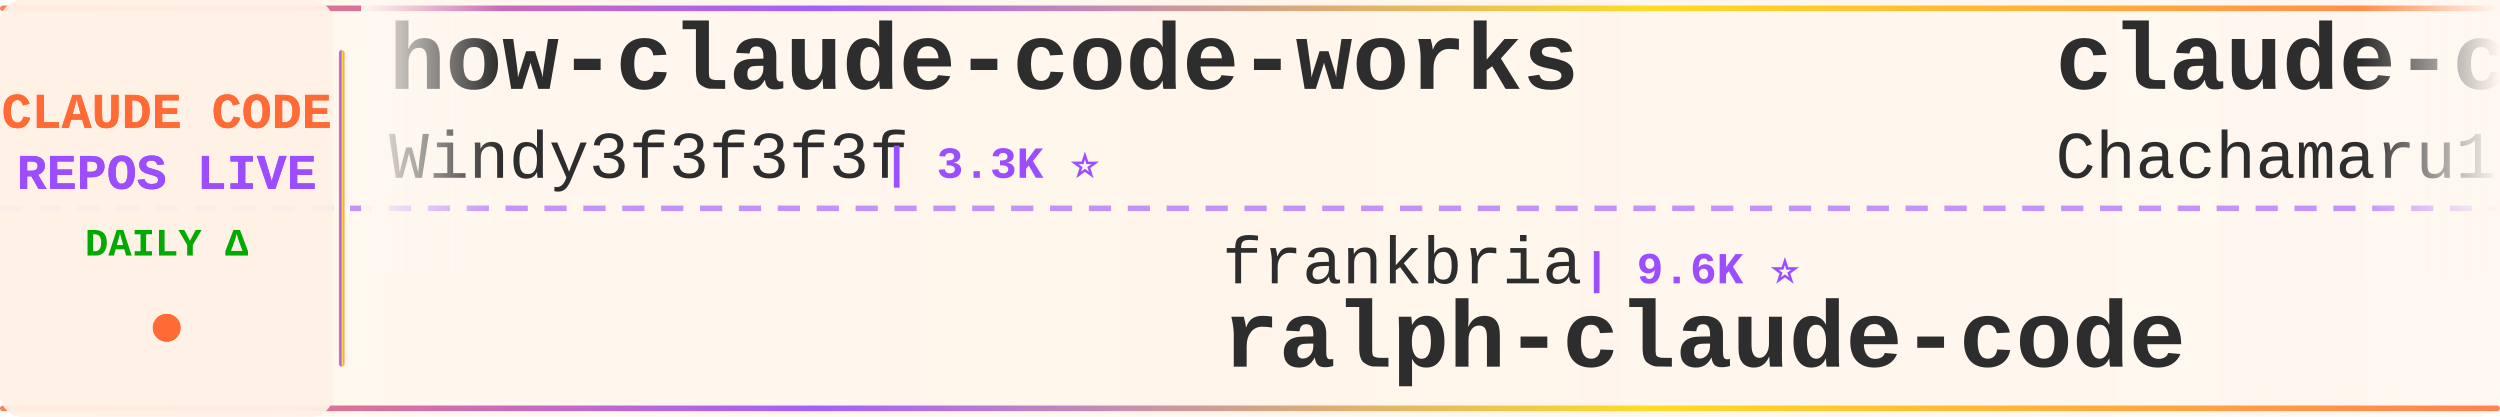
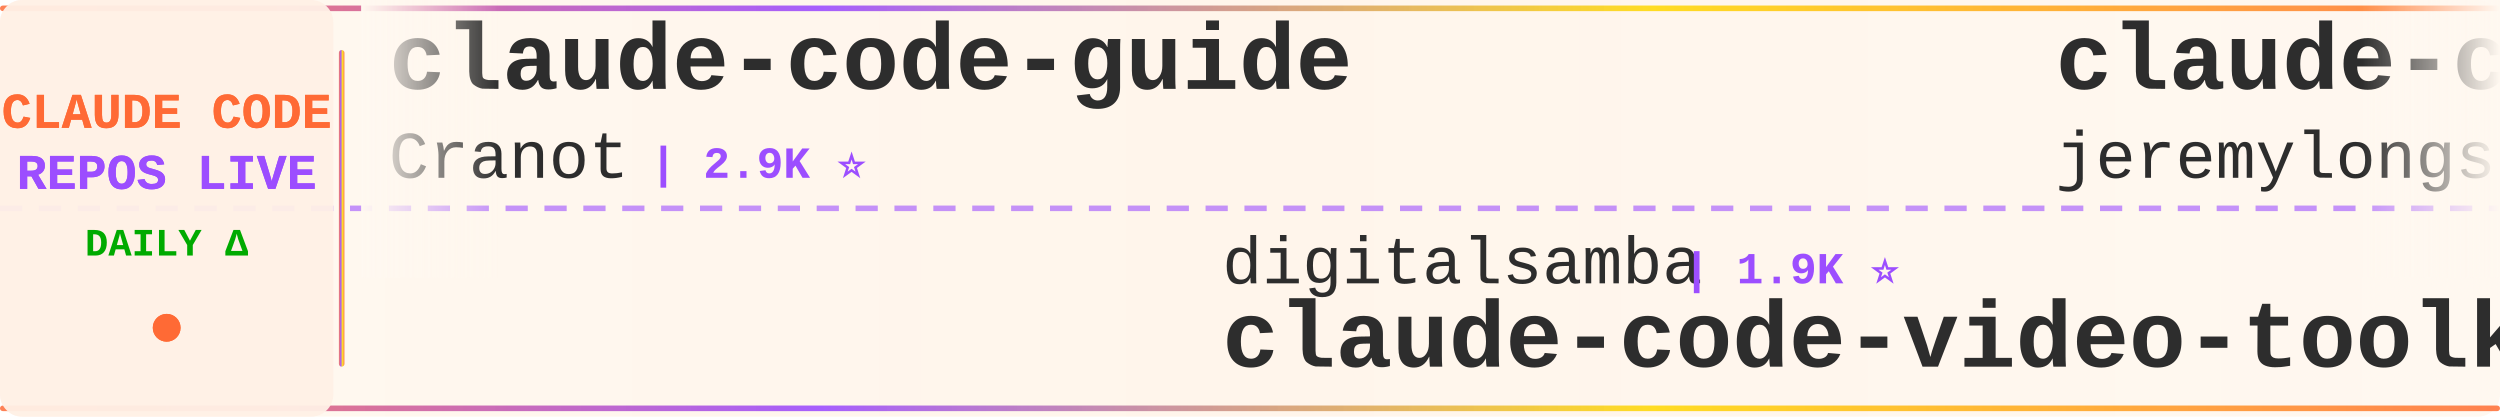
<svg xmlns="http://www.w3.org/2000/svg" width="900" height="150">
  <defs>
    <linearGradient id="tickerBg" x1="0%" y1="0%" x2="100%" y2="0%">
      <stop offset="0%" style="stop-color:#fff8f0;stop-opacity:0.98" />
      <stop offset="50%" style="stop-color:#fff5eb;stop-opacity:1" />
      <stop offset="100%" style="stop-color:#fff8f0;stop-opacity:0.98" />
    </linearGradient>
    <linearGradient id="borderGrad" x1="0%" y1="0%" x2="100%" y2="0%">
      <stop offset="0%" style="stop-color:#FF6B35;stop-opacity:0.85">
        <animate attributeName="stop-opacity" values="0.85;1;0.85" dur="2s" repeatCount="indefinite" />
      </stop>
      <stop offset="33%" style="stop-color:#9C4EFF;stop-opacity:0.9">
        <animate attributeName="stop-opacity" values="0.9;1;0.9" dur="2.2s" repeatCount="indefinite" />
      </stop>
      <stop offset="66%" style="stop-color:#FFD700;stop-opacity:0.85">
        <animate attributeName="stop-opacity" values="0.85;1;0.85" dur="1.8s" repeatCount="indefinite" />
      </stop>
      <stop offset="100%" style="stop-color:#FF6B35;stop-opacity:0.85">
        <animate attributeName="stop-opacity" values="0.85;1;0.85" dur="2s" repeatCount="indefinite" />
      </stop>
    </linearGradient>
    <filter id="textGlow">
      <feGaussianBlur stdDeviation="0.15" result="coloredBlur" />
      <feMerge>
        <feMergeNode in="coloredBlur" />
        <feMergeNode in="SourceGraphic" />
      </feMerge>
    </filter>
    <filter id="metricGlow">
      <feGaussianBlur stdDeviation="0.2" result="coloredBlur" />
      <feMerge>
        <feMergeNode in="coloredBlur" />
        <feMergeNode in="SourceGraphic" />
      </feMerge>
    </filter>
    <linearGradient id="leftFade" x1="0%" y1="0%" x2="100%" y2="0%">
      <stop offset="0%" style="stop-color:#fff8f0;stop-opacity:1" />
      <stop offset="100%" style="stop-color:#fff8f0;stop-opacity:0" />
    </linearGradient>
    <linearGradient id="rightFade" x1="0%" y1="0%" x2="100%" y2="0%">
      <stop offset="0%" style="stop-color:#fff8f0;stop-opacity:0" />
      <stop offset="100%" style="stop-color:#fff8f0;stop-opacity:1" />
    </linearGradient>
  </defs>
  <rect width="900" height="150" fill="url(#tickerBg)" rx="8" />
  <rect x="0" y="2" width="900" height="2" fill="url(#borderGrad)" rx="1" />
  <rect x="0" y="146" width="900" height="2" fill="url(#borderGrad)" rx="1" />
  <line x1="0" y1="75" x2="900" y2="75" stroke="#9C4EFF" stroke-width="2" stroke-dasharray="8 6" opacity="0.6" />
  <rect x="0" y="0" width="120" height="150" fill="#fff0e6" opacity="0.95" rx="8" />
  <text x="60" y="46" font-family="'Courier New', monospace" font-size="18" font-weight="bold" fill="#FF6B35" text-anchor="middle" filter="url(#textGlow)">
    CLAUDE CODE
  </text>
  <text x="60" y="68" font-family="'Courier New', monospace" font-size="18" font-weight="bold" fill="#9C4EFF" text-anchor="middle" filter="url(#textGlow)">
    REPOS LIVE
  </text>
  <text x="60" y="92" font-family="'Courier New', monospace" font-size="14" font-weight="bold" fill="#00aa00" text-anchor="middle">
    DAILY Δ
  </text>
  <circle cx="60" cy="118" r="5" fill="#FF6B35" filter="url(#metricGlow)">
    <animate attributeName="r" values="4;6;4" dur="1.5s" repeatCount="indefinite" />
    <animate attributeName="opacity" values="0.6;1;0.6" dur="1.5s" repeatCount="indefinite" />
  </circle>
  <rect x="122" y="18" width="2" height="114" fill="url(#borderGrad)" rx="1" />
  <clipPath id="tickerClip">
    <rect x="130" y="0" width="770" height="150" />
  </clipPath>
  <g clip-path="url(#tickerClip)">
    <g id="tickerItems">
      <animateTransform attributeName="transform" attributeType="XML" type="translate" from="0 0" to="-3000 0" dur="54s" repeatCount="indefinite" />
      <g transform="translate(0, 0)">
-         <text x="140" y="32" font-family="'Courier New', monospace" font-size="34" font-weight="bold" fill="#2d2d2d">how-claude-code-works</text>
-         <text x="140" y="64" font-family="'Courier New', monospace" font-size="24" font-weight="normal" fill="#2d2d2d" opacity="1.0">Windy3f3f3f3f</text>
-         <text x="318" y="64" font-family="'Courier New', monospace" font-size="16" font-weight="bold" fill="#9C4EFF"> | 3.3K ⭐</text>
+         <text x="140" y="32" font-family="'Courier New', monospace" font-size="34" font-weight="bold" fill="#2d2d2d">claude-code-guide</text>
+         <text x="140" y="64" font-family="'Courier New', monospace" font-size="24" font-weight="normal" fill="#2d2d2d" opacity="1.0">Cranot</text>
+         <text x="234" y="64" font-family="'Courier New', monospace" font-size="16" font-weight="bold" fill="#9C4EFF"> | 2.9K ⭐</text>
      </g>
      <g transform="translate(300, 0)">
+         <text x="140" y="102" font-family="'Courier New', monospace" font-size="24" font-weight="normal" fill="#2d2d2d" opacity="1.0">digitalsamba</text>
+         <text x="306" y="102" font-family="'Courier New', monospace" font-size="16" font-weight="bold" fill="#9C4EFF"> | 1.9K ⭐</text>
+         <text x="140" y="132" font-family="'Courier New', monospace" font-size="34" font-weight="bold" fill="#2d2d2d">claude-code-video-toolki...</text>
+       </g>
+       <g transform="translate(600, 0)">
+         <text x="140" y="32" font-family="'Courier New', monospace" font-size="34" font-weight="bold" fill="#2d2d2d">claude-code-plugins-plus...</text>
+         <text x="140" y="64" font-family="'Courier New', monospace" font-size="24" font-weight="normal" fill="#2d2d2d" opacity="1.0">jeremylongshore</text>
+         <text x="342" y="64" font-family="'Courier New', monospace" font-size="16" font-weight="bold" fill="#9C4EFF"> | 2.6K ⭐</text>
+       </g>
+       <g transform="translate(900, 0)">
+         <text x="140" y="102" font-family="'Courier New', monospace" font-size="24" font-weight="normal" fill="#2d2d2d" opacity="1.0">centminmod</text>
+         <text x="282" y="102" font-family="'Courier New', monospace" font-size="16" font-weight="bold" fill="#9C4EFF"> | 2.5K ⭐</text>
+         <text x="140" y="132" font-family="'Courier New', monospace" font-size="34" font-weight="bold" fill="#2d2d2d">my-claude-code-setup</text>
+       </g>
+       <g transform="translate(1200, 0)">
+         <text x="140" y="32" font-family="'Courier New', monospace" font-size="34" font-weight="bold" fill="#2d2d2d">Auto-claude-code-researc...</text>
+         <text x="140" y="64" font-family="'Courier New', monospace" font-size="24" font-weight="normal" fill="#2d2d2d" opacity="1.0">wanshuiyin</text>
+         <text x="282" y="64" font-family="'Courier New', monospace" font-size="16" font-weight="bold" fill="#9C4EFF"> | 14.0K ⭐ +2</text>
+       </g>
+       <g transform="translate(1500, 0)">
+         <text x="140" y="102" font-family="'Courier New', monospace" font-size="24" font-weight="normal" fill="#2d2d2d" opacity="1.0">OrcaWhisper</text>
+         <text x="294" y="102" font-family="'Courier New', monospace" font-size="16" font-weight="bold" fill="#9C4EFF"> | 86 ⭐</text>
+         <text x="140" y="132" font-family="'Courier New', monospace" font-size="34" font-weight="bold" fill="#2d2d2d">Claude-Code</text>
+       </g>
+       <g transform="translate(1800, 0)">
+         <text x="140" y="32" font-family="'Courier New', monospace" font-size="34" font-weight="bold" fill="#2d2d2d">skills</text>
+         <text x="140" y="64" font-family="'Courier New', monospace" font-size="24" font-weight="normal" fill="#2d2d2d" opacity="1.0">anthropics</text>
+         <text x="282" y="64" font-family="'Courier New', monospace" font-size="16" font-weight="bold" fill="#9C4EFF"> | 164.8K ⭐ +13</text>
+       </g>
+       <g transform="translate(2100, 0)">
        <text x="140" y="102" font-family="'Courier New', monospace" font-size="24" font-weight="normal" fill="#2d2d2d" opacity="1.0">frankbria</text>
        <text x="270" y="102" font-family="'Courier New', monospace" font-size="16" font-weight="bold" fill="#9C4EFF"> | 9.6K ⭐</text>
        <text x="140" y="132" font-family="'Courier New', monospace" font-size="34" font-weight="bold" fill="#2d2d2d">ralph-claude-code</text>
      </g>
-       <g transform="translate(600, 0)">
-         <text x="140" y="32" font-family="'Courier New', monospace" font-size="34" font-weight="bold" fill="#2d2d2d">claude-code-harness</text>
-         <text x="140" y="64" font-family="'Courier New', monospace" font-size="24" font-weight="normal" fill="#2d2d2d" opacity="1.0">Chachamaru127</text>
-         <text x="318" y="64" font-family="'Courier New', monospace" font-size="16" font-weight="bold" fill="#9C4EFF"> | 3.0K ⭐</text>
-       </g>
-       <g transform="translate(900, 0)">
-         <text x="140" y="102" font-family="'Courier New', monospace" font-size="24" font-weight="normal" fill="#2d2d2d" opacity="1.0">AICoderTudou</text>
-         <text x="306" y="102" font-family="'Courier New', monospace" font-size="16" font-weight="bold" fill="#9C4EFF"> | 497 ⭐</text>
-         <text x="140" y="132" font-family="'Courier New', monospace" font-size="34" font-weight="bold" fill="#2d2d2d">claude-code-tudou</text>
-       </g>
-       <g transform="translate(1200, 0)">
-         <text x="140" y="32" font-family="'Courier New', monospace" font-size="34" font-weight="bold" fill="#2d2d2d">claude-code-sourcemap</text>
-         <text x="140" y="64" font-family="'Courier New', monospace" font-size="24" font-weight="normal" fill="#2d2d2d" opacity="1.0">ChinaSiro</text>
-         <text x="270" y="64" font-family="'Courier New', monospace" font-size="16" font-weight="bold" fill="#9C4EFF"> | 9.6K ⭐</text>
-       </g>
-       <g transform="translate(1500, 0)">
-         <text x="140" y="102" font-family="'Courier New', monospace" font-size="24" font-weight="normal" fill="#2d2d2d" opacity="1.0">Cranot</text>
-         <text x="234" y="102" font-family="'Courier New', monospace" font-size="16" font-weight="bold" fill="#9C4EFF"> | 2.9K ⭐</text>
-         <text x="140" y="132" font-family="'Courier New', monospace" font-size="34" font-weight="bold" fill="#2d2d2d">claude-code-guide</text>
-       </g>
-       <g transform="translate(1800, 0)">
-         <text x="140" y="32" font-family="'Courier New', monospace" font-size="34" font-weight="bold" fill="#2d2d2d">claude-code-router</text>
-         <text x="140" y="64" font-family="'Courier New', monospace" font-size="24" font-weight="normal" fill="#2d2d2d" opacity="1.0">musistudio</text>
-         <text x="282" y="64" font-family="'Courier New', monospace" font-size="16" font-weight="bold" fill="#9C4EFF"> | 36.3K ⭐ +1</text>
-       </g>
-       <g transform="translate(2100, 0)">
-         <text x="140" y="102" font-family="'Courier New', monospace" font-size="24" font-weight="normal" fill="#2d2d2d" opacity="1.0">zebbern</text>
-         <text x="246" y="102" font-family="'Courier New', monospace" font-size="16" font-weight="bold" fill="#9C4EFF"> | 4.4K ⭐</text>
-         <text x="140" y="132" font-family="'Courier New', monospace" font-size="34" font-weight="bold" fill="#2d2d2d">claude-code-guide</text>
-       </g>
      <g transform="translate(2400, 0)">
-         <text x="140" y="32" font-family="'Courier New', monospace" font-size="34" font-weight="bold" fill="#2d2d2d">claude-code-source</text>
-         <text x="140" y="64" font-family="'Courier New', monospace" font-size="24" font-weight="normal" fill="#2d2d2d" opacity="1.0">hangsman</text>
-         <text x="258" y="64" font-family="'Courier New', monospace" font-size="16" font-weight="bold" fill="#9C4EFF"> | 790 ⭐</text>
+         <text x="140" y="32" font-family="'Courier New', monospace" font-size="34" font-weight="bold" fill="#2d2d2d">awesome-claude-code-tool...</text>
+         <text x="140" y="64" font-family="'Courier New', monospace" font-size="24" font-weight="normal" fill="#2d2d2d" opacity="1.0">rohitg00</text>
+         <text x="258" y="64" font-family="'Courier New', monospace" font-size="16" font-weight="bold" fill="#9C4EFF"> | 2.4K ⭐</text>
      </g>
      <g transform="translate(2700, 0)">
-         <text x="140" y="102" font-family="'Courier New', monospace" font-size="24" font-weight="normal" fill="#2d2d2d" opacity="1.0">wanshuiyin</text>
-         <text x="282" y="102" font-family="'Courier New', monospace" font-size="16" font-weight="bold" fill="#9C4EFF"> | 14.0K ⭐ +1</text>
-         <text x="140" y="132" font-family="'Courier New', monospace" font-size="34" font-weight="bold" fill="#2d2d2d">Auto-claude-code-researc...</text>
+         <text x="140" y="102" font-family="'Courier New', monospace" font-size="24" font-weight="normal" fill="#2d2d2d" opacity="1.0">simonw</text>
+         <text x="234" y="102" font-family="'Courier New', monospace" font-size="16" font-weight="bold" fill="#9C4EFF"> | 1.6K ⭐ +2</text>
+         <text x="140" y="132" font-family="'Courier New', monospace" font-size="34" font-weight="bold" fill="#2d2d2d">claude-code-transcripts</text>
      </g>
      <g transform="translate(3000, 0)">
-         <text x="140" y="32" font-family="'Courier New', monospace" font-size="34" font-weight="bold" fill="#2d2d2d">how-claude-code-works</text>
-         <text x="140" y="64" font-family="'Courier New', monospace" font-size="24" font-weight="normal" fill="#2d2d2d" opacity="1.0">Windy3f3f3f3f</text>
-         <text x="318" y="64" font-family="'Courier New', monospace" font-size="16" font-weight="bold" fill="#9C4EFF"> | 3.3K ⭐</text>
+         <text x="140" y="32" font-family="'Courier New', monospace" font-size="34" font-weight="bold" fill="#2d2d2d">claude-code-guide</text>
+         <text x="140" y="64" font-family="'Courier New', monospace" font-size="24" font-weight="normal" fill="#2d2d2d" opacity="1.0">Cranot</text>
+         <text x="234" y="64" font-family="'Courier New', monospace" font-size="16" font-weight="bold" fill="#9C4EFF"> | 2.9K ⭐</text>
      </g>
      <g transform="translate(3300, 0)">
-         <text x="140" y="102" font-family="'Courier New', monospace" font-size="24" font-weight="normal" fill="#2d2d2d" opacity="1.0">frankbria</text>
-         <text x="270" y="102" font-family="'Courier New', monospace" font-size="16" font-weight="bold" fill="#9C4EFF"> | 9.6K ⭐</text>
-         <text x="140" y="132" font-family="'Courier New', monospace" font-size="34" font-weight="bold" fill="#2d2d2d">ralph-claude-code</text>
+         <text x="140" y="102" font-family="'Courier New', monospace" font-size="24" font-weight="normal" fill="#2d2d2d" opacity="1.0">digitalsamba</text>
+         <text x="306" y="102" font-family="'Courier New', monospace" font-size="16" font-weight="bold" fill="#9C4EFF"> | 1.9K ⭐</text>
+         <text x="140" y="132" font-family="'Courier New', monospace" font-size="34" font-weight="bold" fill="#2d2d2d">claude-code-video-toolki...</text>
      </g>
      <g transform="translate(3600, 0)">
-         <text x="140" y="32" font-family="'Courier New', monospace" font-size="34" font-weight="bold" fill="#2d2d2d">claude-code-harness</text>
-         <text x="140" y="64" font-family="'Courier New', monospace" font-size="24" font-weight="normal" fill="#2d2d2d" opacity="1.0">Chachamaru127</text>
-         <text x="318" y="64" font-family="'Courier New', monospace" font-size="16" font-weight="bold" fill="#9C4EFF"> | 3.0K ⭐</text>
+         <text x="140" y="32" font-family="'Courier New', monospace" font-size="34" font-weight="bold" fill="#2d2d2d">claude-code-plugins-plus...</text>
+         <text x="140" y="64" font-family="'Courier New', monospace" font-size="24" font-weight="normal" fill="#2d2d2d" opacity="1.0">jeremylongshore</text>
+         <text x="342" y="64" font-family="'Courier New', monospace" font-size="16" font-weight="bold" fill="#9C4EFF"> | 2.6K ⭐</text>
      </g>
      <g transform="translate(3900, 0)">
-         <text x="140" y="102" font-family="'Courier New', monospace" font-size="24" font-weight="normal" fill="#2d2d2d" opacity="1.0">AICoderTudou</text>
-         <text x="306" y="102" font-family="'Courier New', monospace" font-size="16" font-weight="bold" fill="#9C4EFF"> | 497 ⭐</text>
-         <text x="140" y="132" font-family="'Courier New', monospace" font-size="34" font-weight="bold" fill="#2d2d2d">claude-code-tudou</text>
+         <text x="140" y="102" font-family="'Courier New', monospace" font-size="24" font-weight="normal" fill="#2d2d2d" opacity="1.0">centminmod</text>
+         <text x="282" y="102" font-family="'Courier New', monospace" font-size="16" font-weight="bold" fill="#9C4EFF"> | 2.5K ⭐</text>
+         <text x="140" y="132" font-family="'Courier New', monospace" font-size="34" font-weight="bold" fill="#2d2d2d">my-claude-code-setup</text>
      </g>
    </g>
  </g>
  <rect x="130" y="0" width="50" height="100" fill="url(#leftFade)" />
  <rect x="850" y="0" width="50" height="100" fill="url(#rightFade)" />
</svg>
